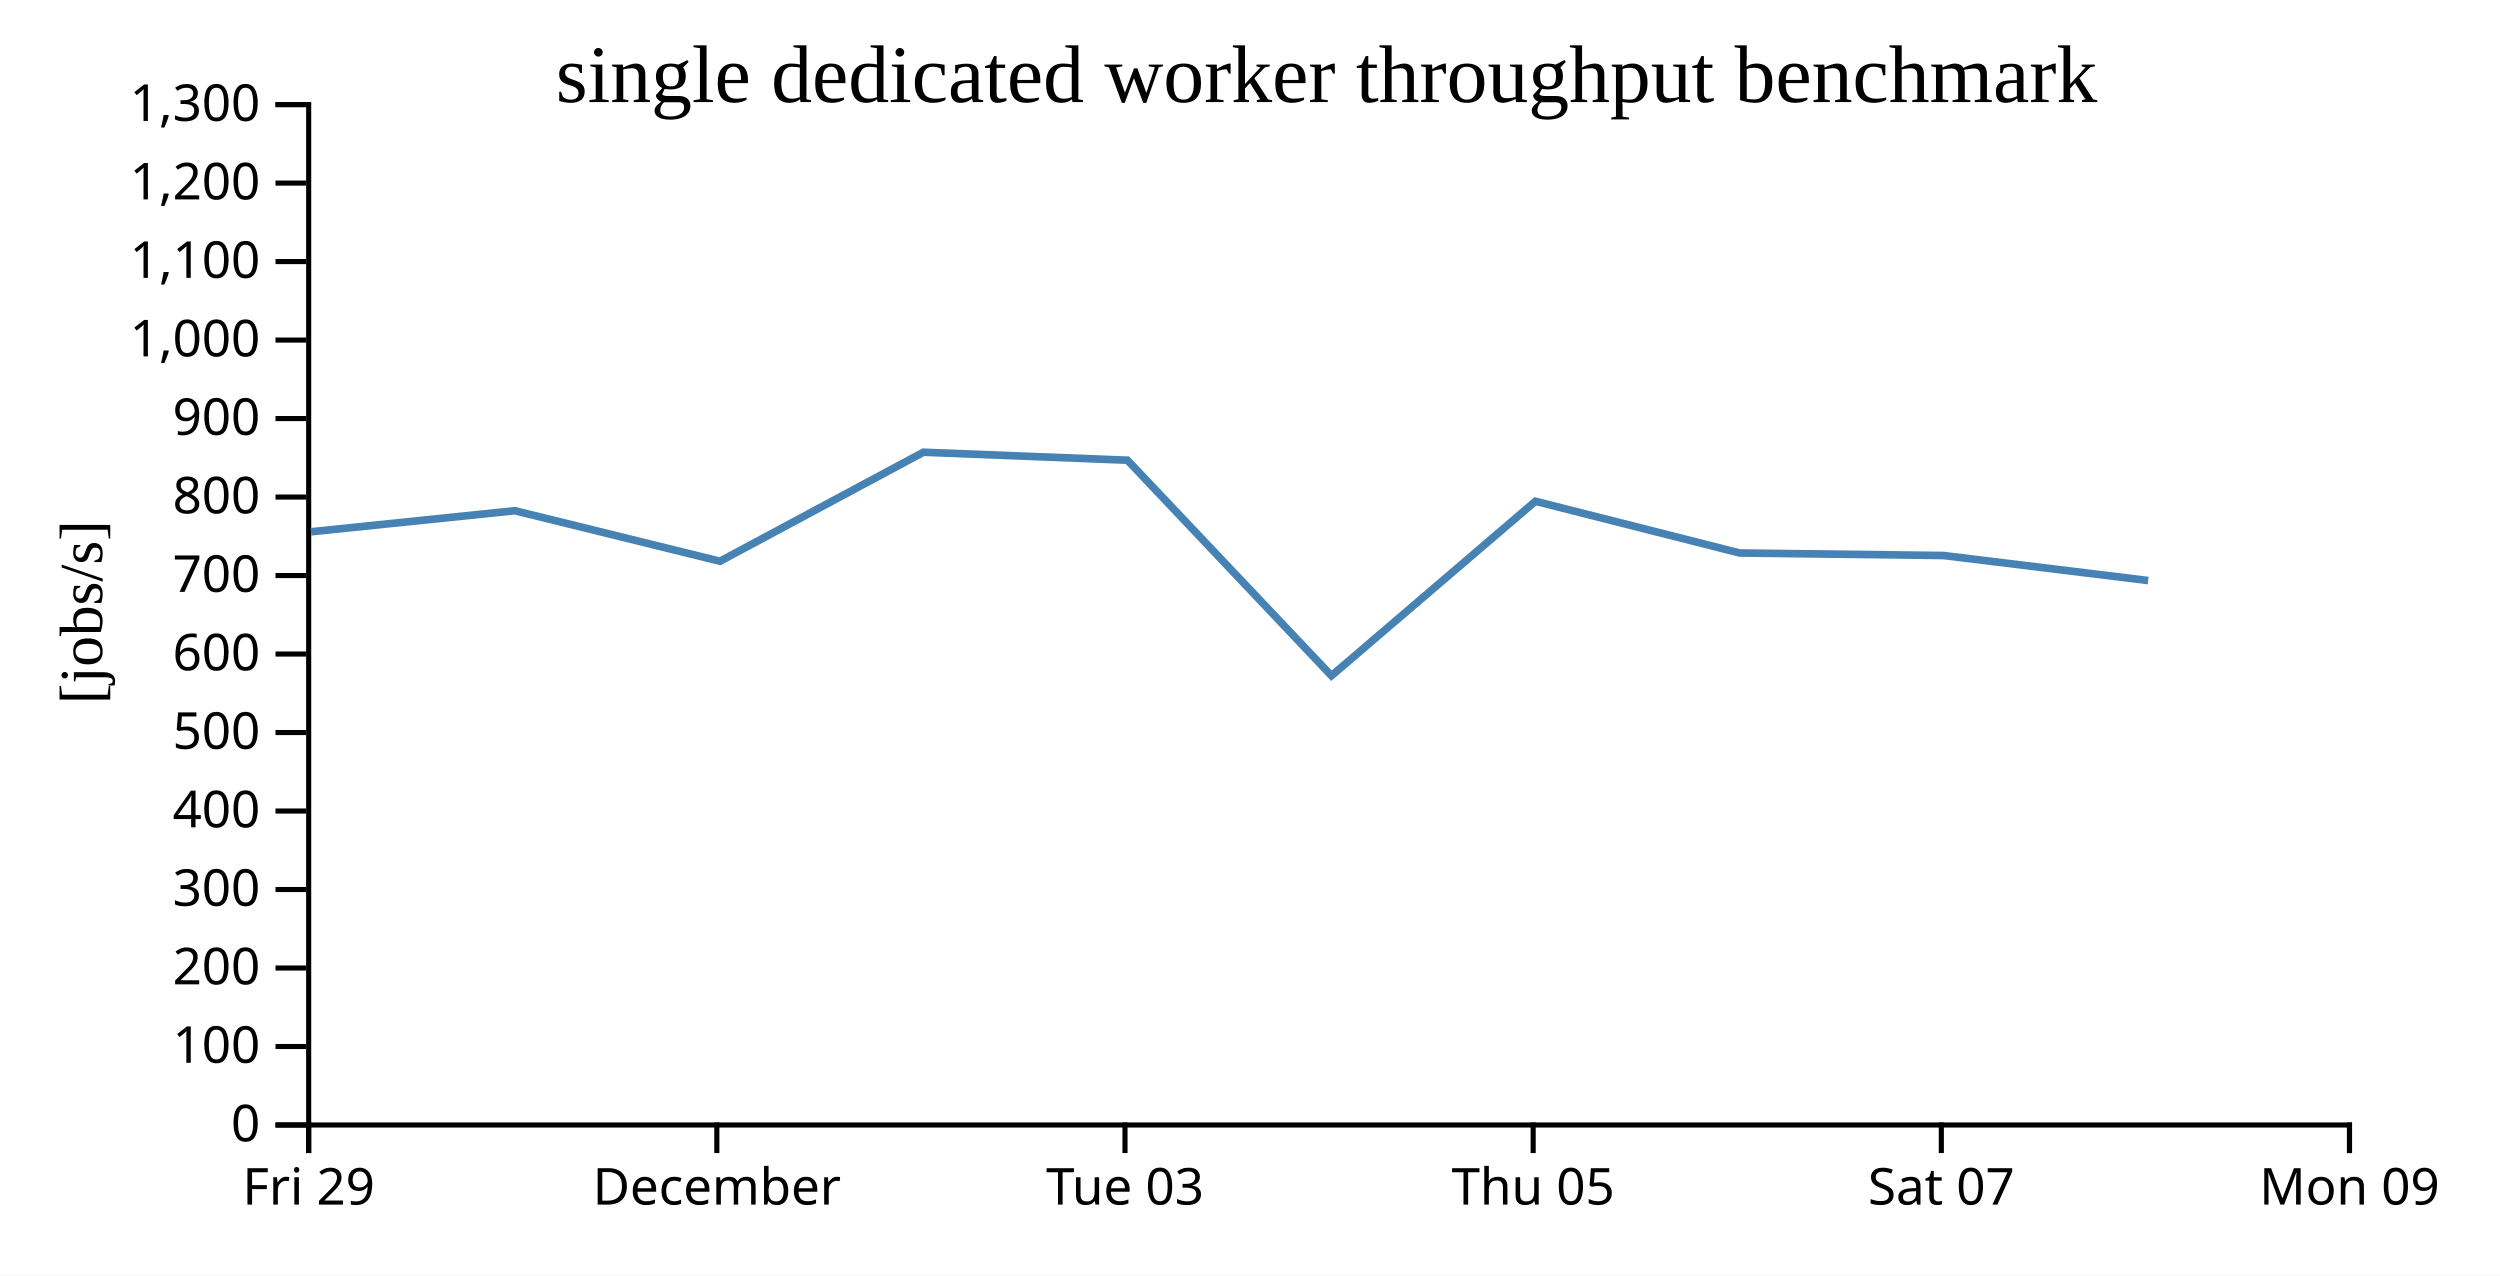
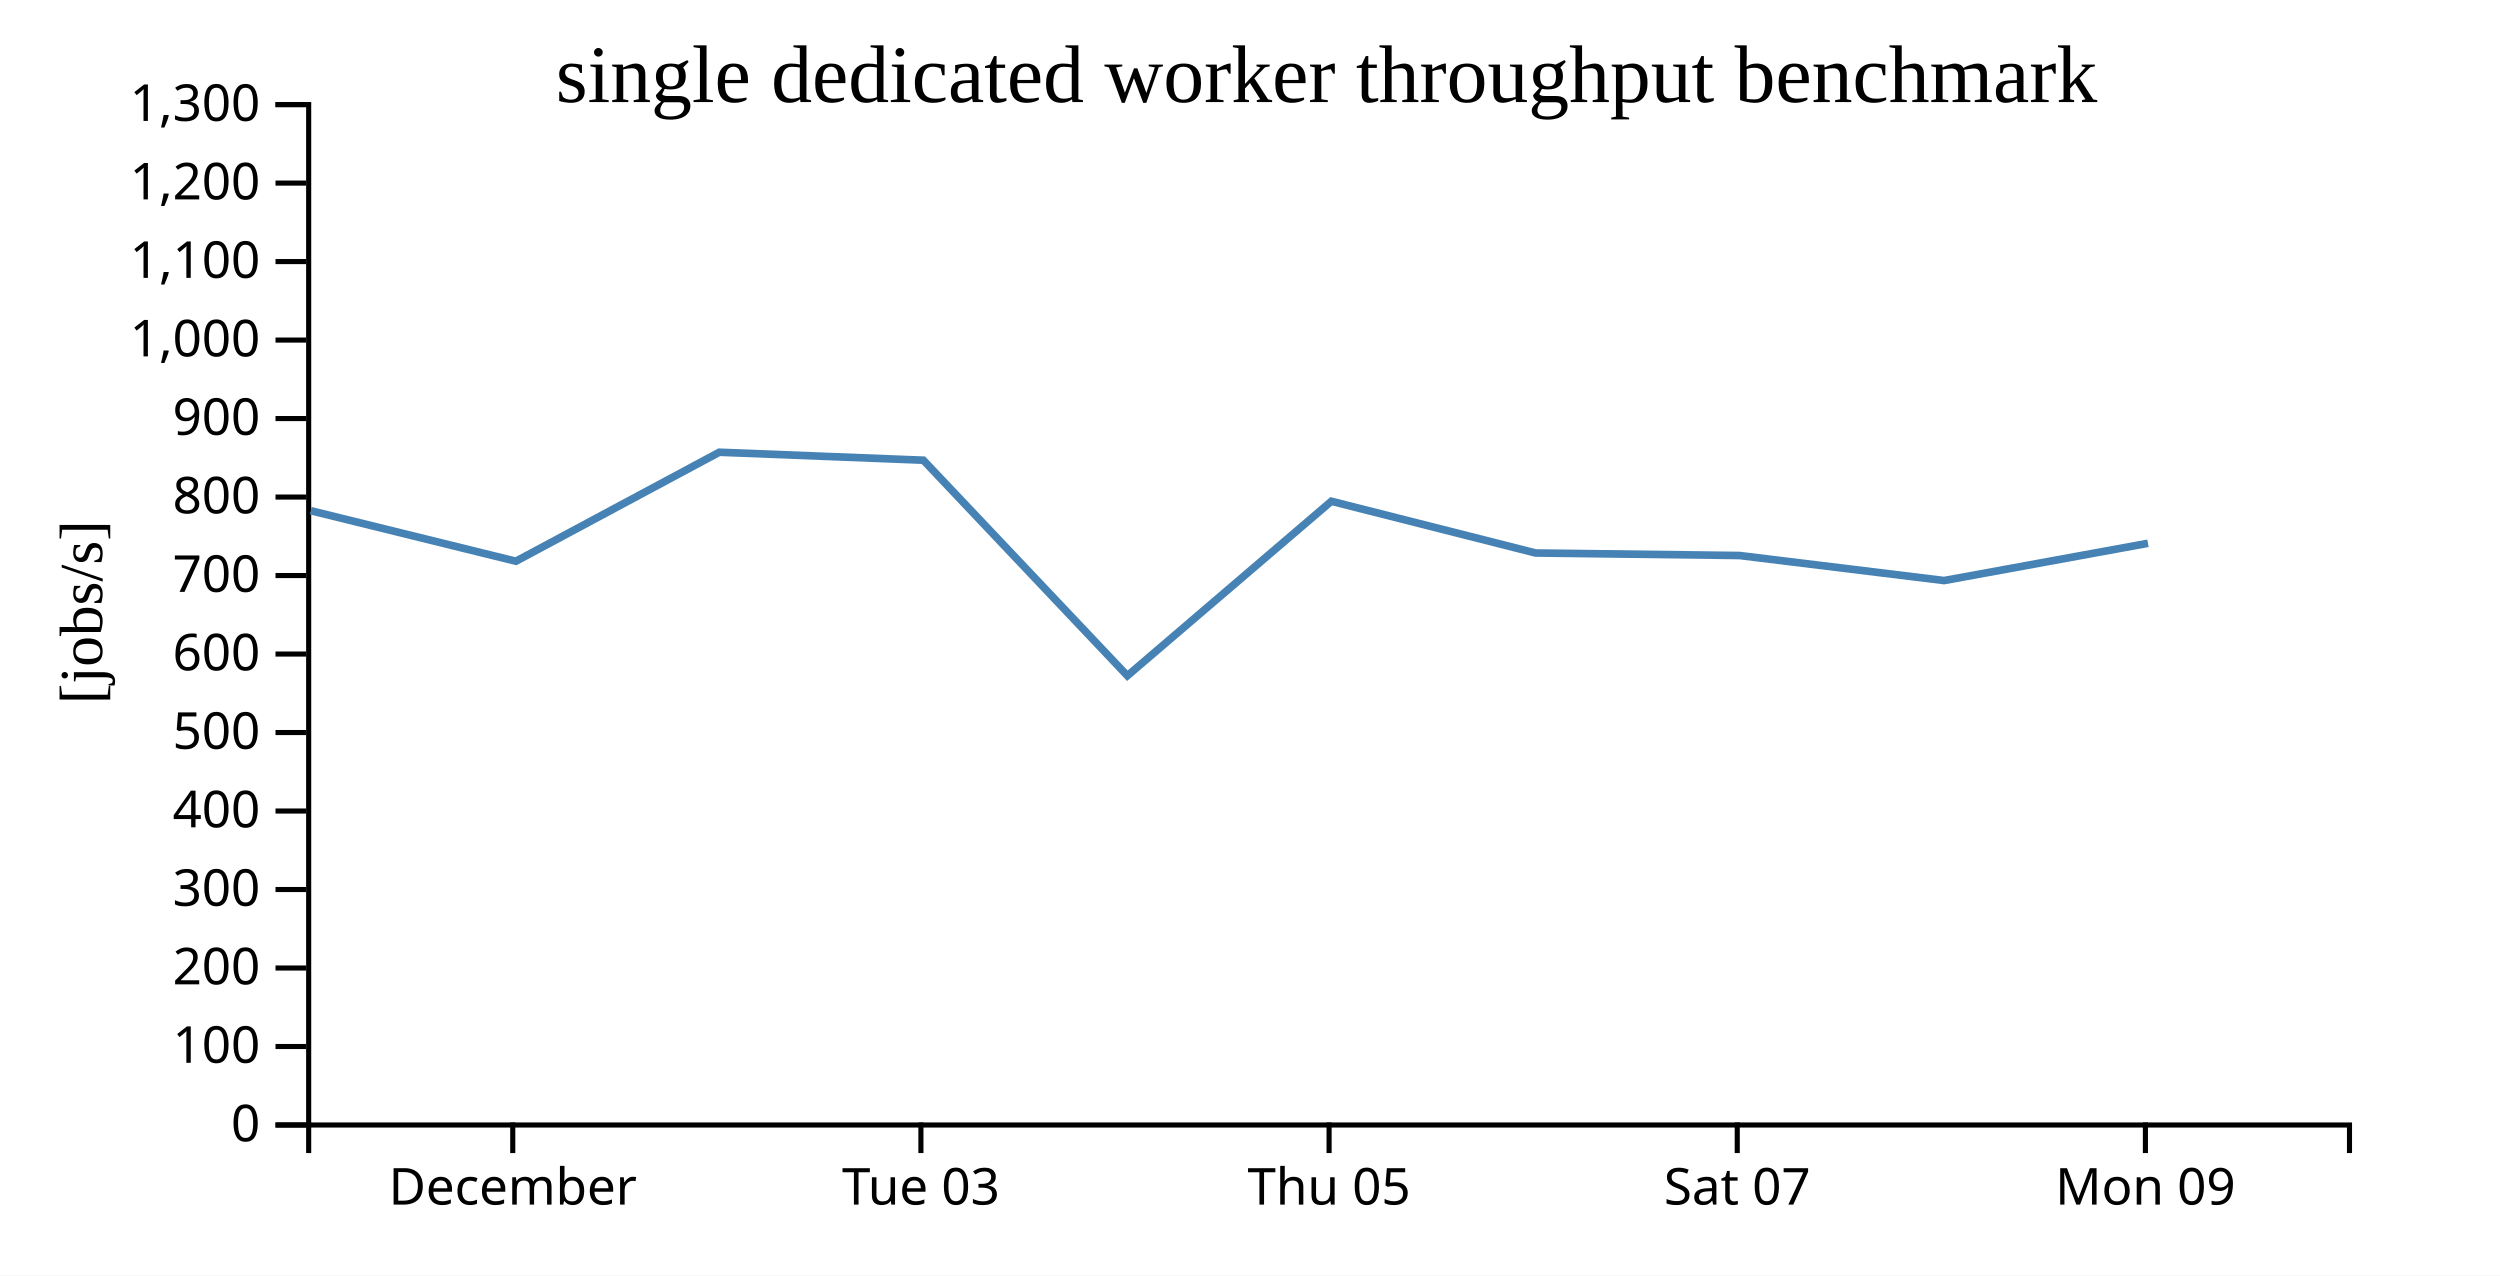
<svg xmlns="http://www.w3.org/2000/svg" width="490" height="250">
  <rect width="100%" height="100%" fill="white" />
  <g transform="translate(60,20)">
    <g transform="translate(0,200)" fill="none" font-size="10" font-family="sans-serif" text-anchor="middle">
      <path class="domain" stroke="currentColor" d="M0.5,6V0.5H400.5V6" />
-       <g class="tick" opacity="1" transform="translate(0.5,0)">
-         <line stroke="currentColor" y2="6" />
-         <text fill="currentColor" y="9" dy="0.71em">Fri 29</text>
-       </g>
-       <g class="tick" opacity="1" transform="translate(80.5,0)">
+       <g class="tick" opacity="1" transform="translate(40.5,0)">
        <line stroke="currentColor" y2="6" />
        <text fill="currentColor" y="9" dy="0.71em">December</text>
      </g>
-       <g class="tick" opacity="1" transform="translate(160.5,0)">
+       <g class="tick" opacity="1" transform="translate(120.5,0)">
        <line stroke="currentColor" y2="6" />
        <text fill="currentColor" y="9" dy="0.71em">Tue 03</text>
      </g>
-       <g class="tick" opacity="1" transform="translate(240.5,0)">
+       <g class="tick" opacity="1" transform="translate(200.5,0)">
        <line stroke="currentColor" y2="6" />
        <text fill="currentColor" y="9" dy="0.71em">Thu 05</text>
      </g>
-       <g class="tick" opacity="1" transform="translate(320.5,0)">
+       <g class="tick" opacity="1" transform="translate(280.5,0)">
        <line stroke="currentColor" y2="6" />
        <text fill="currentColor" y="9" dy="0.71em">Sat 07</text>
      </g>
-       <g class="tick" opacity="1" transform="translate(400.5,0)">
+       <g class="tick" opacity="1" transform="translate(360.5,0)">
        <line stroke="currentColor" y2="6" />
        <text fill="currentColor" y="9" dy="0.71em">Mon 09</text>
      </g>
    </g>
    <g fill="none" font-size="10" font-family="sans-serif" text-anchor="end">
      <path class="domain" stroke="currentColor" d="M-6,200.5H0.5V0.5H-6" />
      <g class="tick" opacity="1" transform="translate(0,200.5)">
        <line stroke="currentColor" x2="-6" />
        <text fill="currentColor" x="-9" dy="0.32em">0</text>
      </g>
      <g class="tick" opacity="1" transform="translate(0,185.1154)">
        <line stroke="currentColor" x2="-6" />
        <text fill="currentColor" x="-9" dy="0.32em">100</text>
      </g>
      <g class="tick" opacity="1" transform="translate(0,169.7308)">
        <line stroke="currentColor" x2="-6" />
        <text fill="currentColor" x="-9" dy="0.32em">200</text>
      </g>
      <g class="tick" opacity="1" transform="translate(0,154.3462)">
        <line stroke="currentColor" x2="-6" />
        <text fill="currentColor" x="-9" dy="0.32em">300</text>
      </g>
      <g class="tick" opacity="1" transform="translate(0,138.9615)">
        <line stroke="currentColor" x2="-6" />
        <text fill="currentColor" x="-9" dy="0.32em">400</text>
      </g>
      <g class="tick" opacity="1" transform="translate(0,123.5769)">
        <line stroke="currentColor" x2="-6" />
        <text fill="currentColor" x="-9" dy="0.32em">500</text>
      </g>
      <g class="tick" opacity="1" transform="translate(0,108.1923)">
        <line stroke="currentColor" x2="-6" />
        <text fill="currentColor" x="-9" dy="0.32em">600</text>
      </g>
      <g class="tick" opacity="1" transform="translate(0,92.80769)">
        <line stroke="currentColor" x2="-6" />
        <text fill="currentColor" x="-9" dy="0.32em">700</text>
      </g>
      <g class="tick" opacity="1" transform="translate(0,77.42308)">
        <line stroke="currentColor" x2="-6" />
        <text fill="currentColor" x="-9" dy="0.32em">800</text>
      </g>
      <g class="tick" opacity="1" transform="translate(0,62.03846)">
        <line stroke="currentColor" x2="-6" />
        <text fill="currentColor" x="-9" dy="0.32em">900</text>
      </g>
      <g class="tick" opacity="1" transform="translate(0,46.65385)">
        <line stroke="currentColor" x2="-6" />
        <text fill="currentColor" x="-9" dy="0.32em">1,000</text>
      </g>
      <g class="tick" opacity="1" transform="translate(0,31.26923)">
        <line stroke="currentColor" x2="-6" />
        <text fill="currentColor" x="-9" dy="0.32em">1,100</text>
      </g>
      <g class="tick" opacity="1" transform="translate(0,15.88462)">
        <line stroke="currentColor" x2="-6" />
        <text fill="currentColor" x="-9" dy="0.32em">1,200</text>
      </g>
      <g class="tick" opacity="1" transform="translate(0,0.5)">
        <line stroke="currentColor" x2="-6" />
        <text fill="currentColor" x="-9" dy="0.32em">1,300</text>
      </g>
    </g>
    <text text-anchor="middle" style="font-size: 12px" transform="rotate(-90)" y="-40" x="-100">[jobs/s]</text>
    <text text-anchor="middle" style="font-size: 16px" y="0" x="200">single dedicated worker throughput benchmark</text>
-     <path fill="none" stroke="steelblue" stroke-width="1.5" d="M0.943,84.226L40.902,80.099L81.116,90.003L120.98,68.639L160.979,70.201L200.964,112.445L240.944,78.248L280.966,88.386L320.943,88.88L361.039,93.789" />
+     <path fill="none" stroke="steelblue" stroke-width="1.5" d="M0.902,80.099L41.116,90.003L80.98,68.639L120.979,70.201L160.964,112.445L200.944,78.248L240.966,88.386L280.943,88.88L321.039,93.789L361.003,86.484" />
  </g>
</svg>
